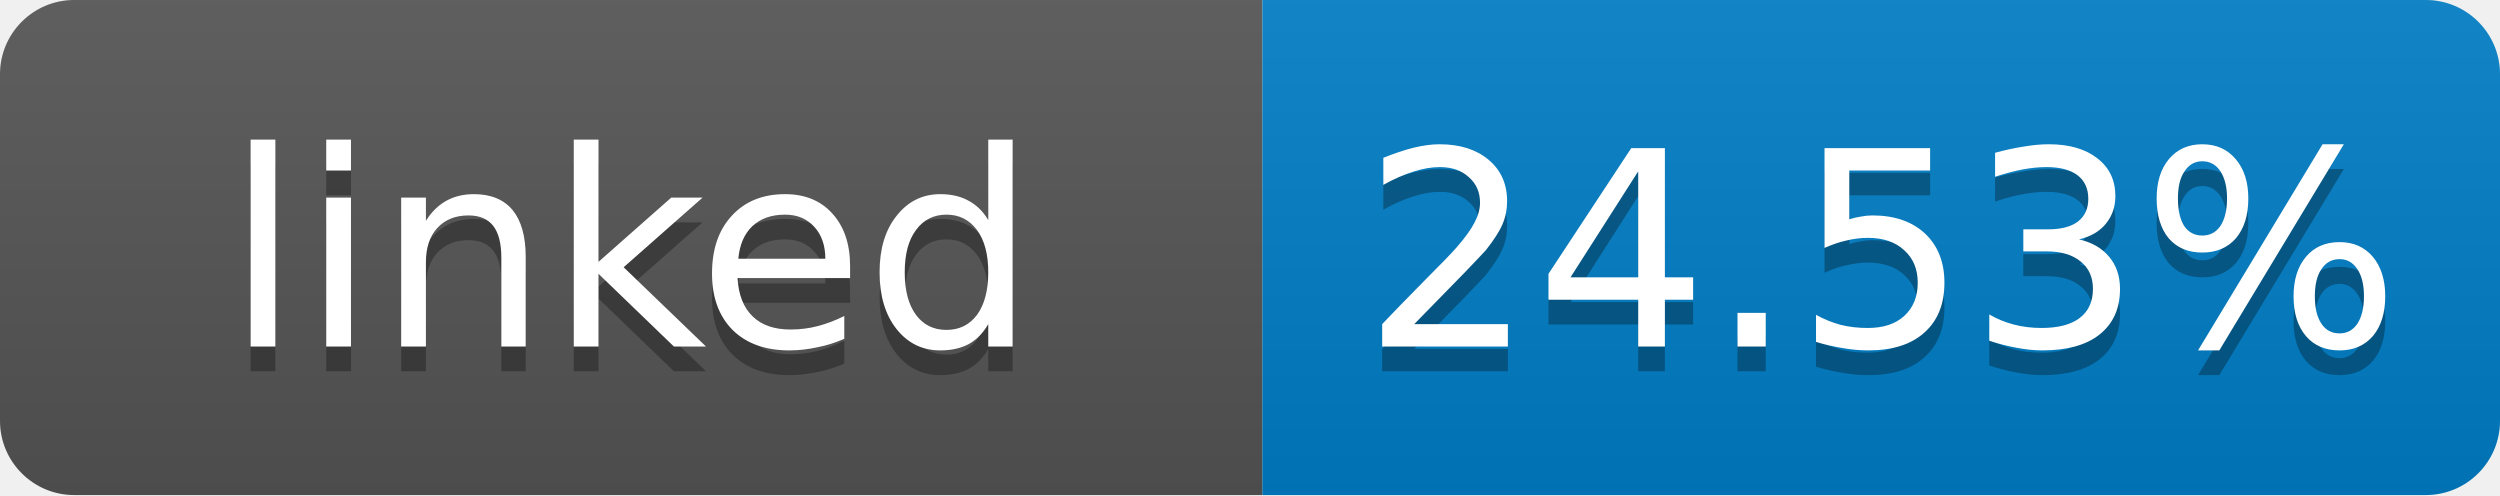
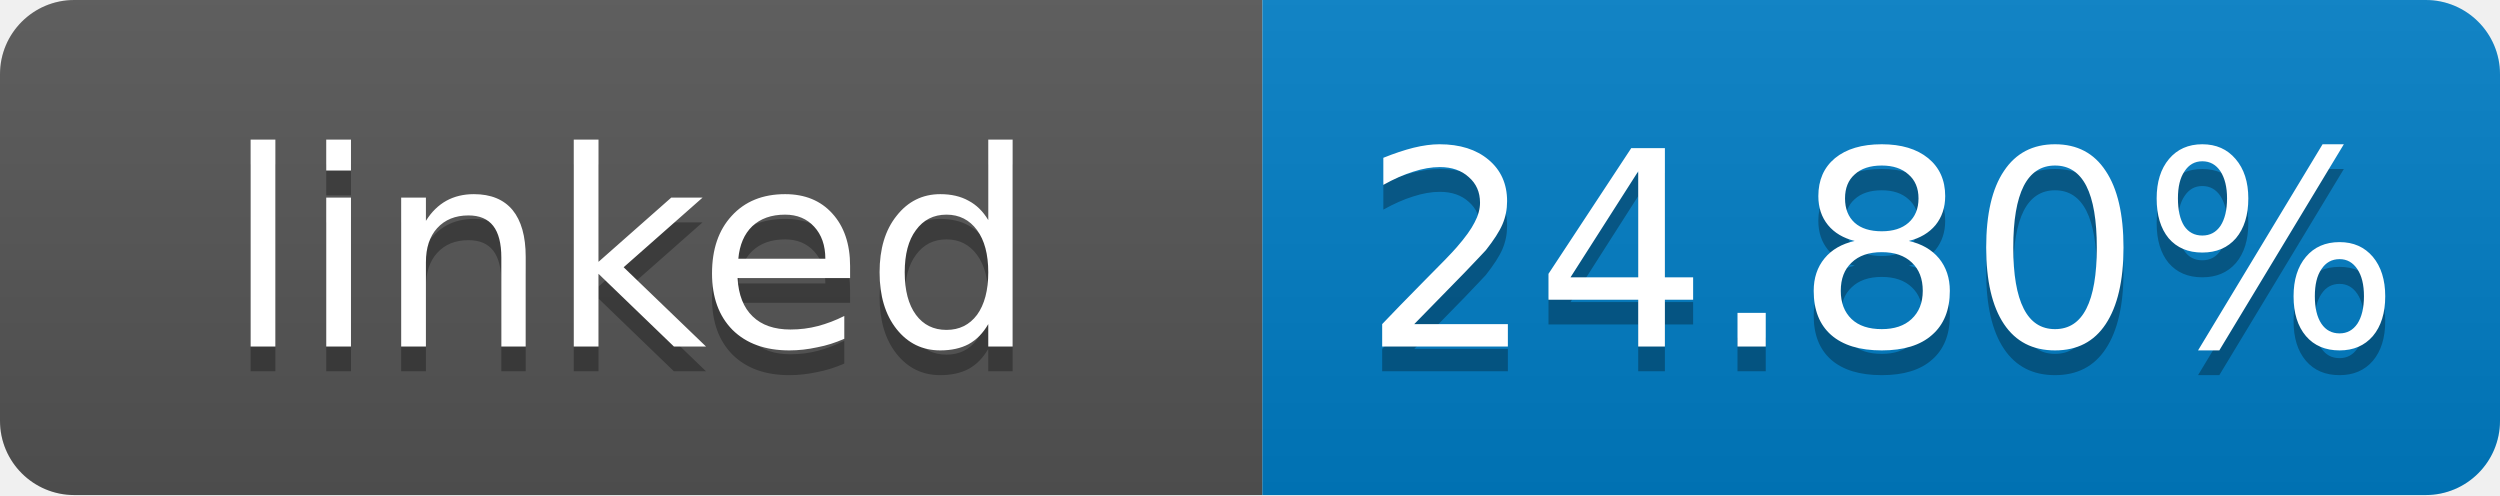
- <svg xmlns="http://www.w3.org/2000/svg" width="101" height="20" role="img" aria-label="linked: 24.53%">
+ <svg xmlns="http://www.w3.org/2000/svg" width="101" height="20" role="img" aria-label="linked: 24.80%">
  <linearGradient id="s" x2="0" y2="100%">
    <stop offset="0" stop-color="#bbb" stop-opacity=".1" />
    <stop offset="1" stop-opacity=".1" />
  </linearGradient>
  <clipPath id="r">
    <rect width="101" height="20" rx="3" fill="#fff" />
  </clipPath>
  <g clip-path="url(#r)">
    <rect width="51" height="20" fill="#555" />
    <rect x="51" width="50" height="20" fill="#007ec6" />
    <rect width="101" height="20" fill="url(#s)" />
  </g>
  <g fill="#fff" text-anchor="middle" font-family="Verdana,Geneva,DejaVu Sans,sans-serif" font-size="11">
    <text x="25.5" y="15" fill="#010101" fill-opacity=".3">linked</text>
    <text x="25.5" y="14">linked</text>
-     <text x="76" y="15" fill="#010101" fill-opacity=".3">24.53%</text>
-     <text x="76" y="14">24.53%</text>
+     <text x="76" y="15" fill="#010101" fill-opacity=".3">24.80%</text>
+     <text x="76" y="14">24.80%</text>
  </g>
</svg>
